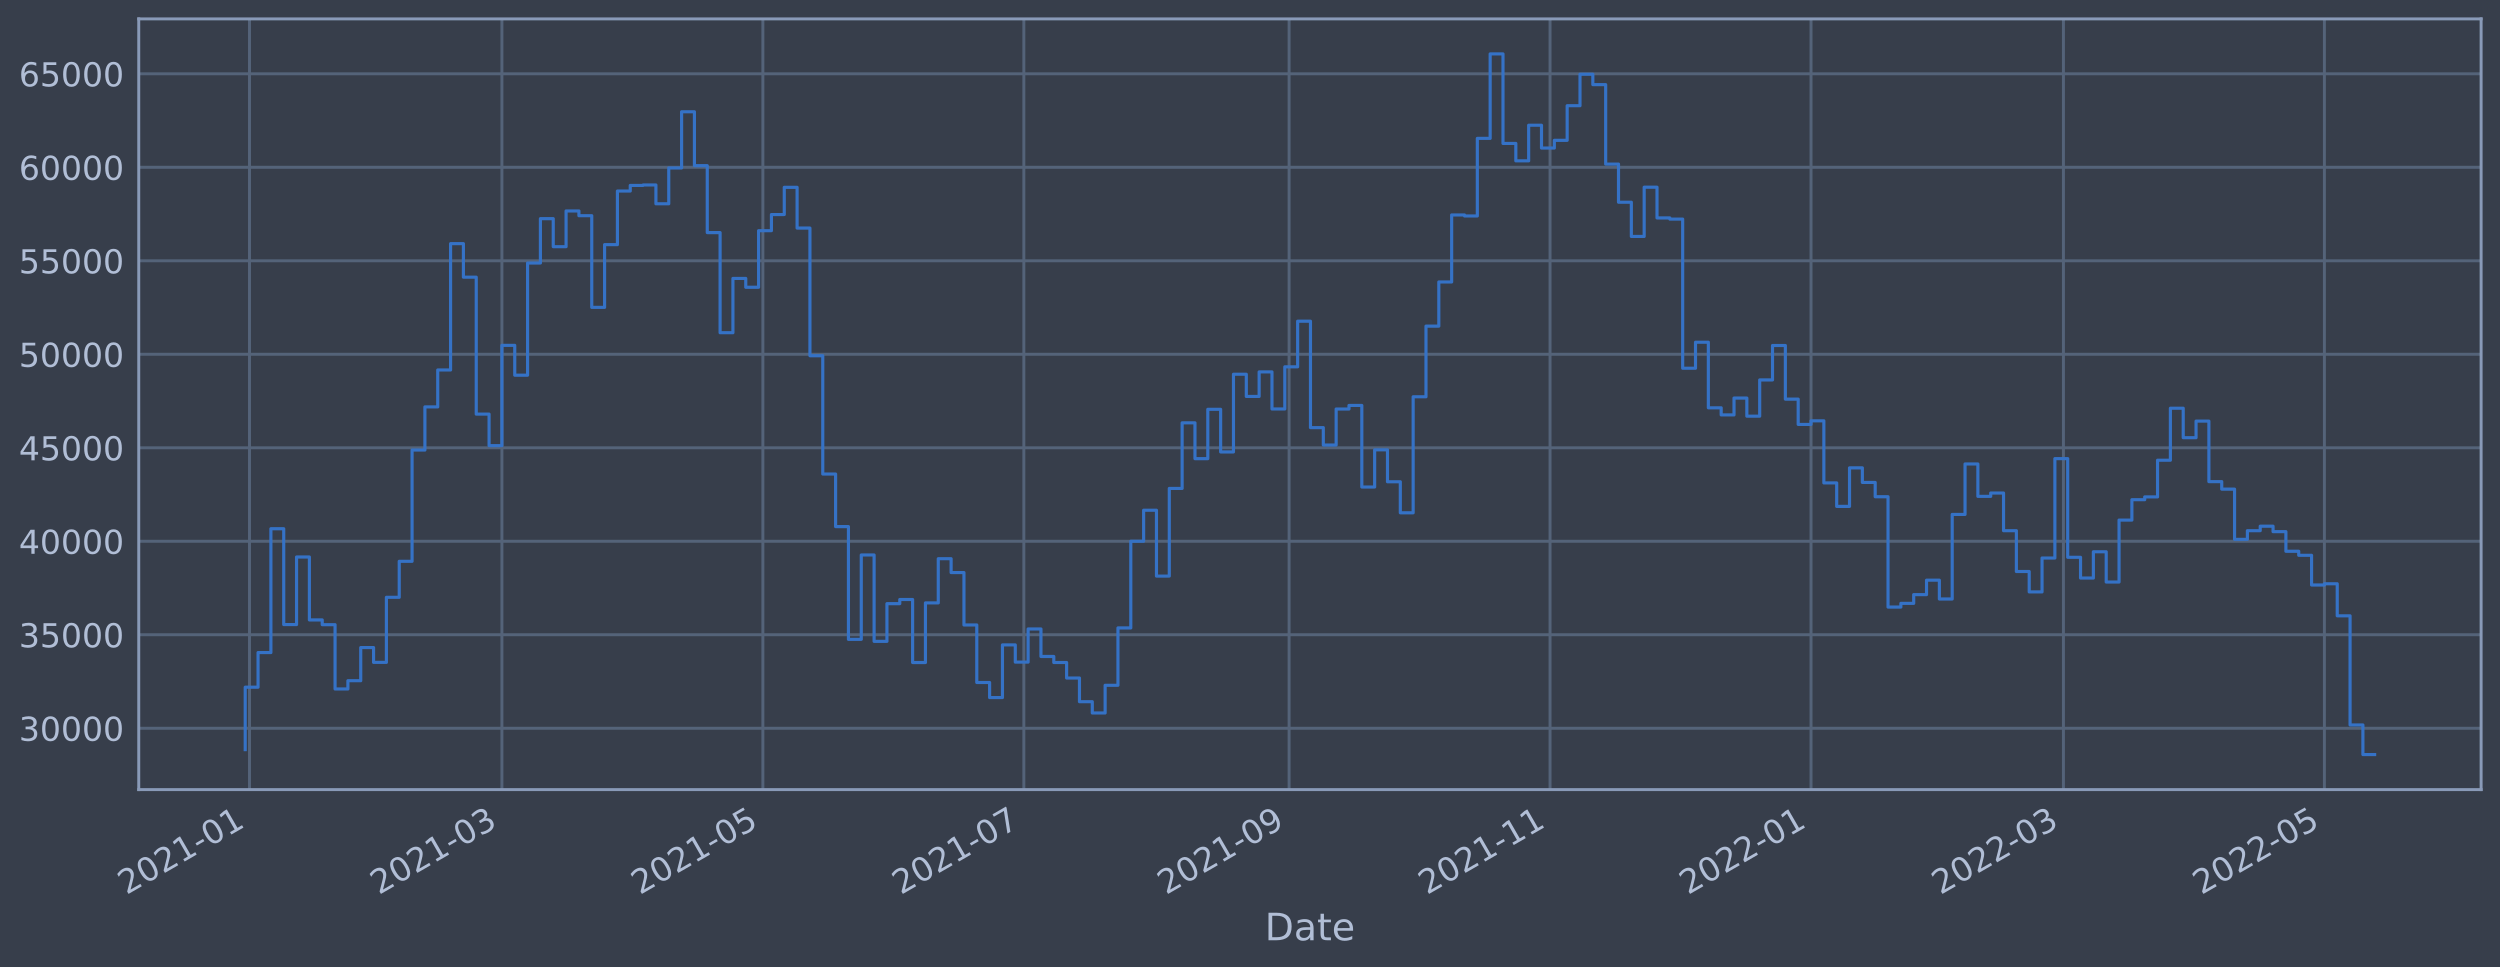
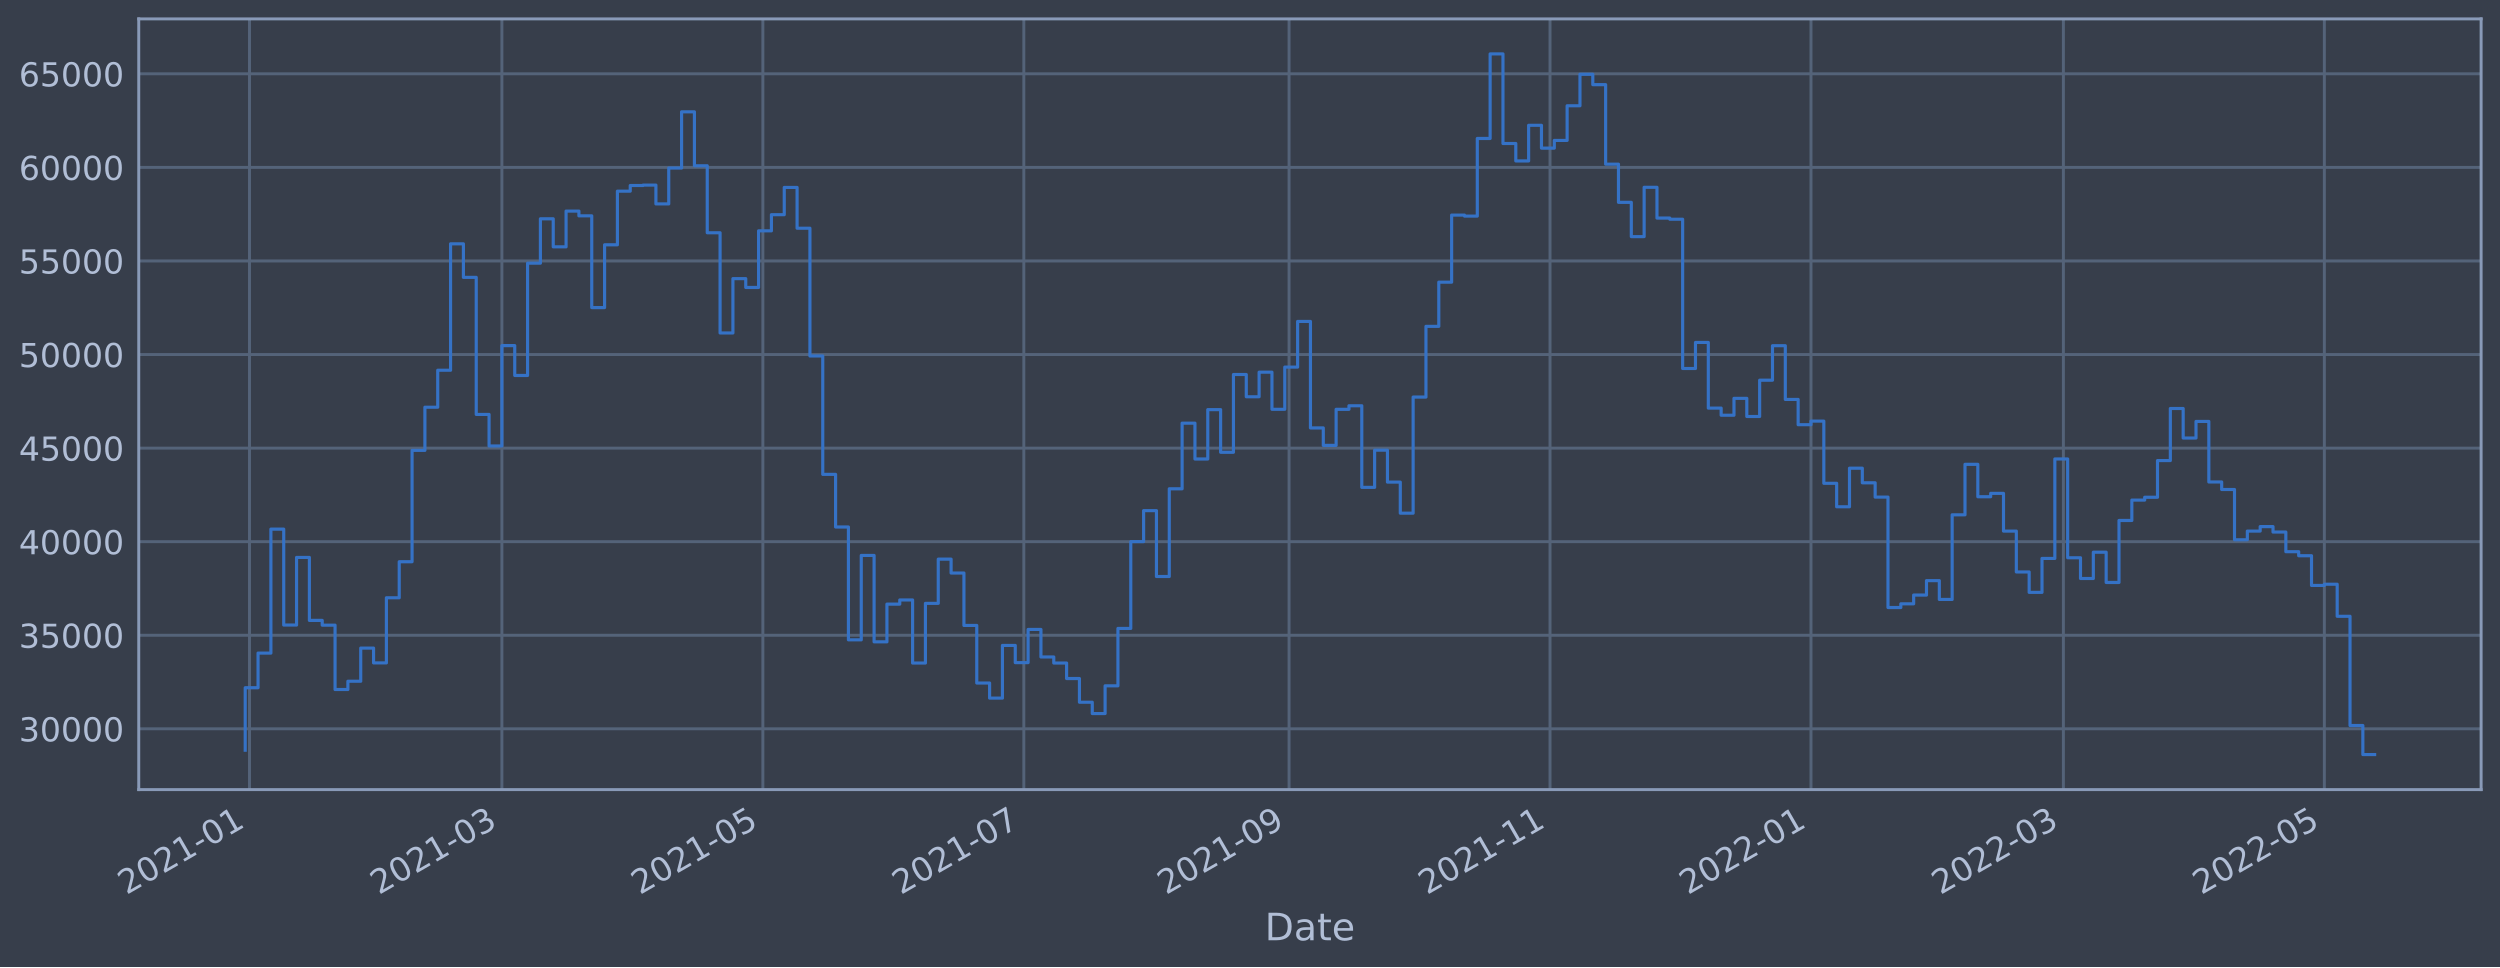
<svg xmlns="http://www.w3.org/2000/svg" xmlns:xlink="http://www.w3.org/1999/xlink" width="952.884pt" height="368.58pt" viewBox="0 0 952.884 368.58" version="1.1">
  <defs>
    <style type="text/css">*{stroke-linejoin: round; stroke-linecap: butt}</style>
  </defs>
  <g id="figure_1">
    <g id="patch_1">
      <path d="M 0 368.58  L 952.884 368.58  L 952.884 0  L 0 0  z " style="fill: #373e4b" />
    </g>
    <g id="axes_1">
      <g id="patch_2">
        <path d="M 52.884 300.96  L 945.684 300.96  L 945.684 7.2  L 52.884 7.2  z " style="fill: #373e4b" />
      </g>
      <g id="matplotlib.axis_1">
        <g id="xtick_1">
          <g id="line2d_1">
-             <path d="M 95.096 300.96  L 95.096 7.2  " clip-path="url(#peba85f49fc)" style="fill: none; stroke: #546379; stroke-width: 1.12; stroke-linecap: square" />
+             <path d="M 95.096 300.96  L 95.096 7.2  " clip-path="url(#p003322a121)" style="fill: none; stroke: #546379; stroke-width: 1.12; stroke-linecap: square" />
          </g>
          <g id="line2d_2" />
          <g id="text_1">
-             <g style="fill: #b1bed6" transform="translate(48.19293 341.1745)rotate(-30)scale(0.126 -0.126)">
+             <g style="fill: #b1bed6" transform="translate(48.19289 341.1745)rotate(-30)scale(0.126 -0.126)">
              <defs>
                <path id="DejaVuSans-32" d="M 1228 531  L 3431 531  L 3431 0  L 469 0  L 469 531  Q 828 903 1448 1529  Q 2069 2156 2228 2338  Q 2531 2678 2651 2914  Q 2772 3150 2772 3378  Q 2772 3750 2511 3984  Q 2250 4219 1831 4219  Q 1534 4219 1204 4116  Q 875 4013 500 3803  L 500 4441  Q 881 4594 1212 4672  Q 1544 4750 1819 4750  Q 2544 4750 2975 4387  Q 3406 4025 3406 3419  Q 3406 3131 3298 2873  Q 3191 2616 2906 2266  Q 2828 2175 2409 1742  Q 1991 1309 1228 531  z " transform="scale(0.015625)" />
                <path id="DejaVuSans-30" d="M 2034 4250  Q 1547 4250 1301 3770  Q 1056 3291 1056 2328  Q 1056 1369 1301 889  Q 1547 409 2034 409  Q 2525 409 2770 889  Q 3016 1369 3016 2328  Q 3016 3291 2770 3770  Q 2525 4250 2034 4250  z M 2034 4750  Q 2819 4750 3233 4129  Q 3647 3509 3647 2328  Q 3647 1150 3233 529  Q 2819 -91 2034 -91  Q 1250 -91 836 529  Q 422 1150 422 2328  Q 422 3509 836 4129  Q 1250 4750 2034 4750  z " transform="scale(0.015625)" />
                <path id="DejaVuSans-31" d="M 794 531  L 1825 531  L 1825 4091  L 703 3866  L 703 4441  L 1819 4666  L 2450 4666  L 2450 531  L 3481 531  L 3481 0  L 794 0  L 794 531  z " transform="scale(0.015625)" />
                <path id="DejaVuSans-2d" d="M 313 2009  L 1997 2009  L 1997 1497  L 313 1497  L 313 2009  z " transform="scale(0.015625)" />
              </defs>
              <use xlink:href="#DejaVuSans-32" />
              <use xlink:href="#DejaVuSans-30" x="63.623" />
              <use xlink:href="#DejaVuSans-32" x="127.246" />
              <use xlink:href="#DejaVuSans-31" x="190.869" />
              <use xlink:href="#DejaVuSans-2d" x="254.492" />
              <use xlink:href="#DejaVuSans-30" x="290.576" />
              <use xlink:href="#DejaVuSans-31" x="354.199" />
            </g>
          </g>
        </g>
        <g id="xtick_2">
          <g id="line2d_3">
-             <path d="M 191.303 300.96  L 191.303 7.2  " clip-path="url(#peba85f49fc)" style="fill: none; stroke: #546379; stroke-width: 1.12; stroke-linecap: square" />
+             <path d="M 191.301 300.96  L 191.301 7.2  " clip-path="url(#p003322a121)" style="fill: none; stroke: #546379; stroke-width: 1.12; stroke-linecap: square" />
          </g>
          <g id="line2d_4" />
          <g id="text_2">
-             <g style="fill: #b1bed6" transform="translate(144.4002 341.1745)rotate(-30)scale(0.126 -0.126)">
+             <g style="fill: #b1bed6" transform="translate(144.3978 341.1745)rotate(-30)scale(0.126 -0.126)">
              <defs>
                <path id="DejaVuSans-33" d="M 2597 2516  Q 3050 2419 3304 2112  Q 3559 1806 3559 1356  Q 3559 666 3084 287  Q 2609 -91 1734 -91  Q 1441 -91 1130 -33  Q 819 25 488 141  L 488 750  Q 750 597 1062 519  Q 1375 441 1716 441  Q 2309 441 2620 675  Q 2931 909 2931 1356  Q 2931 1769 2642 2001  Q 2353 2234 1838 2234  L 1294 2234  L 1294 2753  L 1863 2753  Q 2328 2753 2575 2939  Q 2822 3125 2822 3475  Q 2822 3834 2567 4026  Q 2313 4219 1838 4219  Q 1578 4219 1281 4162  Q 984 4106 628 3988  L 628 4550  Q 988 4650 1302 4700  Q 1616 4750 1894 4750  Q 2613 4750 3031 4423  Q 3450 4097 3450 3541  Q 3450 3153 3228 2886  Q 3006 2619 2597 2516  z " transform="scale(0.015625)" />
              </defs>
              <use xlink:href="#DejaVuSans-32" />
              <use xlink:href="#DejaVuSans-30" x="63.623" />
              <use xlink:href="#DejaVuSans-32" x="127.246" />
              <use xlink:href="#DejaVuSans-31" x="190.869" />
              <use xlink:href="#DejaVuSans-2d" x="254.492" />
              <use xlink:href="#DejaVuSans-30" x="290.576" />
              <use xlink:href="#DejaVuSans-33" x="354.199" />
            </g>
          </g>
        </g>
        <g id="xtick_3">
          <g id="line2d_5">
-             <path d="M 290.772 300.96  L 290.772 7.2  " clip-path="url(#peba85f49fc)" style="fill: none; stroke: #546379; stroke-width: 1.12; stroke-linecap: square" />
+             <path d="M 290.767 300.96  L 290.767 7.2  " clip-path="url(#p003322a121)" style="fill: none; stroke: #546379; stroke-width: 1.12; stroke-linecap: square" />
          </g>
          <g id="line2d_6" />
          <g id="text_3">
-             <g style="fill: #b1bed6" transform="translate(243.8686 341.1745)rotate(-30)scale(0.126 -0.126)">
+             <g style="fill: #b1bed6" transform="translate(243.864 341.1745)rotate(-30)scale(0.126 -0.126)">
              <defs>
                <path id="DejaVuSans-35" d="M 691 4666  L 3169 4666  L 3169 4134  L 1269 4134  L 1269 2991  Q 1406 3038 1543 3061  Q 1681 3084 1819 3084  Q 2600 3084 3056 2656  Q 3513 2228 3513 1497  Q 3513 744 3044 326  Q 2575 -91 1722 -91  Q 1428 -91 1123 -41  Q 819 9 494 109  L 494 744  Q 775 591 1075 516  Q 1375 441 1709 441  Q 2250 441 2565 725  Q 2881 1009 2881 1497  Q 2881 1984 2565 2268  Q 2250 2553 1709 2553  Q 1456 2553 1204 2497  Q 953 2441 691 2322  L 691 4666  z " transform="scale(0.015625)" />
              </defs>
              <use xlink:href="#DejaVuSans-32" />
              <use xlink:href="#DejaVuSans-30" x="63.623" />
              <use xlink:href="#DejaVuSans-32" x="127.246" />
              <use xlink:href="#DejaVuSans-31" x="190.869" />
              <use xlink:href="#DejaVuSans-2d" x="254.492" />
              <use xlink:href="#DejaVuSans-30" x="290.576" />
              <use xlink:href="#DejaVuSans-35" x="354.199" />
            </g>
          </g>
        </g>
        <g id="xtick_4">
          <g id="line2d_7">
-             <path d="M 390.24 300.96  L 390.24 7.2  " clip-path="url(#peba85f49fc)" style="fill: none; stroke: #546379; stroke-width: 1.12; stroke-linecap: square" />
+             <path d="M 390.233 300.96  L 390.233 7.2  " clip-path="url(#p003322a121)" style="fill: none; stroke: #546379; stroke-width: 1.12; stroke-linecap: square" />
          </g>
          <g id="line2d_8" />
          <g id="text_4">
-             <g style="fill: #b1bed6" transform="translate(343.3371 341.1745)rotate(-30)scale(0.126 -0.126)">
+             <g style="fill: #b1bed6" transform="translate(343.3301 341.1745)rotate(-30)scale(0.126 -0.126)">
              <defs>
                <path id="DejaVuSans-37" d="M 525 4666  L 3525 4666  L 3525 4397  L 1831 0  L 1172 0  L 2766 4134  L 525 4134  L 525 4666  z " transform="scale(0.015625)" />
              </defs>
              <use xlink:href="#DejaVuSans-32" />
              <use xlink:href="#DejaVuSans-30" x="63.623" />
              <use xlink:href="#DejaVuSans-32" x="127.246" />
              <use xlink:href="#DejaVuSans-31" x="190.869" />
              <use xlink:href="#DejaVuSans-2d" x="254.492" />
              <use xlink:href="#DejaVuSans-30" x="290.576" />
              <use xlink:href="#DejaVuSans-37" x="354.199" />
            </g>
          </g>
        </g>
        <g id="xtick_5">
          <g id="line2d_9">
-             <path d="M 491.34 300.96  L 491.34 7.2  " clip-path="url(#peba85f49fc)" style="fill: none; stroke: #546379; stroke-width: 1.12; stroke-linecap: square" />
+             <path d="M 491.33 300.96  L 491.33 7.2  " clip-path="url(#p003322a121)" style="fill: none; stroke: #546379; stroke-width: 1.12; stroke-linecap: square" />
          </g>
          <g id="line2d_10" />
          <g id="text_5">
-             <g style="fill: #b1bed6" transform="translate(444.4362 341.1745)rotate(-30)scale(0.126 -0.126)">
+             <g style="fill: #b1bed6" transform="translate(444.4268 341.1745)rotate(-30)scale(0.126 -0.126)">
              <defs>
                <path id="DejaVuSans-39" d="M 703 97  L 703 672  Q 941 559 1184 500  Q 1428 441 1663 441  Q 2288 441 2617 861  Q 2947 1281 2994 2138  Q 2813 1869 2534 1725  Q 2256 1581 1919 1581  Q 1219 1581 811 2004  Q 403 2428 403 3163  Q 403 3881 828 4315  Q 1253 4750 1959 4750  Q 2769 4750 3195 4129  Q 3622 3509 3622 2328  Q 3622 1225 3098 567  Q 2575 -91 1691 -91  Q 1453 -91 1209 -44  Q 966 3 703 97  z M 1959 2075  Q 2384 2075 2632 2365  Q 2881 2656 2881 3163  Q 2881 3666 2632 3958  Q 2384 4250 1959 4250  Q 1534 4250 1286 3958  Q 1038 3666 1038 3163  Q 1038 2656 1286 2365  Q 1534 2075 1959 2075  z " transform="scale(0.015625)" />
              </defs>
              <use xlink:href="#DejaVuSans-32" />
              <use xlink:href="#DejaVuSans-30" x="63.623" />
              <use xlink:href="#DejaVuSans-32" x="127.246" />
              <use xlink:href="#DejaVuSans-31" x="190.869" />
              <use xlink:href="#DejaVuSans-2d" x="254.492" />
              <use xlink:href="#DejaVuSans-30" x="290.576" />
              <use xlink:href="#DejaVuSans-39" x="354.199" />
            </g>
          </g>
        </g>
        <g id="xtick_6">
          <g id="line2d_11">
-             <path d="M 590.808 300.96  L 590.808 7.2  " clip-path="url(#peba85f49fc)" style="fill: none; stroke: #546379; stroke-width: 1.12; stroke-linecap: square" />
+             <path d="M 590.796 300.96  L 590.796 7.2  " clip-path="url(#p003322a121)" style="fill: none; stroke: #546379; stroke-width: 1.12; stroke-linecap: square" />
          </g>
          <g id="line2d_12" />
          <g id="text_6">
-             <g style="fill: #b1bed6" transform="translate(543.9047 341.1745)rotate(-30)scale(0.126 -0.126)">
+             <g style="fill: #b1bed6" transform="translate(543.8929 341.1745)rotate(-30)scale(0.126 -0.126)">
              <use xlink:href="#DejaVuSans-32" />
              <use xlink:href="#DejaVuSans-30" x="63.623" />
              <use xlink:href="#DejaVuSans-32" x="127.246" />
              <use xlink:href="#DejaVuSans-31" x="190.869" />
              <use xlink:href="#DejaVuSans-2d" x="254.492" />
              <use xlink:href="#DejaVuSans-31" x="290.576" />
              <use xlink:href="#DejaVuSans-31" x="354.199" />
            </g>
          </g>
        </g>
        <g id="xtick_7">
          <g id="line2d_13">
-             <path d="M 690.276 300.96  L 690.276 7.2  " clip-path="url(#peba85f49fc)" style="fill: none; stroke: #546379; stroke-width: 1.12; stroke-linecap: square" />
+             <path d="M 690.262 300.96  L 690.262 7.2  " clip-path="url(#p003322a121)" style="fill: none; stroke: #546379; stroke-width: 1.12; stroke-linecap: square" />
          </g>
          <g id="line2d_14" />
          <g id="text_7">
-             <g style="fill: #b1bed6" transform="translate(643.3732 341.1745)rotate(-30)scale(0.126 -0.126)">
+             <g style="fill: #b1bed6" transform="translate(643.3591 341.1745)rotate(-30)scale(0.126 -0.126)">
              <use xlink:href="#DejaVuSans-32" />
              <use xlink:href="#DejaVuSans-30" x="63.623" />
              <use xlink:href="#DejaVuSans-32" x="127.246" />
              <use xlink:href="#DejaVuSans-32" x="190.869" />
              <use xlink:href="#DejaVuSans-2d" x="254.492" />
              <use xlink:href="#DejaVuSans-30" x="290.576" />
              <use xlink:href="#DejaVuSans-31" x="354.199" />
            </g>
          </g>
        </g>
        <g id="xtick_8">
          <g id="line2d_15">
-             <path d="M 786.484 300.96  L 786.484 7.2  " clip-path="url(#peba85f49fc)" style="fill: none; stroke: #546379; stroke-width: 1.12; stroke-linecap: square" />
+             <path d="M 786.467 300.96  L 786.467 7.2  " clip-path="url(#p003322a121)" style="fill: none; stroke: #546379; stroke-width: 1.12; stroke-linecap: square" />
          </g>
          <g id="line2d_16" />
          <g id="text_8">
-             <g style="fill: #b1bed6" transform="translate(739.5804 341.1745)rotate(-30)scale(0.126 -0.126)">
+             <g style="fill: #b1bed6" transform="translate(739.564 341.1745)rotate(-30)scale(0.126 -0.126)">
              <use xlink:href="#DejaVuSans-32" />
              <use xlink:href="#DejaVuSans-30" x="63.623" />
              <use xlink:href="#DejaVuSans-32" x="127.246" />
              <use xlink:href="#DejaVuSans-32" x="190.869" />
              <use xlink:href="#DejaVuSans-2d" x="254.492" />
              <use xlink:href="#DejaVuSans-30" x="290.576" />
              <use xlink:href="#DejaVuSans-33" x="354.199" />
            </g>
          </g>
        </g>
        <g id="xtick_9">
          <g id="line2d_17">
-             <path d="M 885.952 300.96  L 885.952 7.2  " clip-path="url(#peba85f49fc)" style="fill: none; stroke: #546379; stroke-width: 1.12; stroke-linecap: square" />
+             <path d="M 885.933 300.96  L 885.933 7.2  " clip-path="url(#p003322a121)" style="fill: none; stroke: #546379; stroke-width: 1.12; stroke-linecap: square" />
          </g>
          <g id="line2d_18" />
          <g id="text_9">
-             <g style="fill: #b1bed6" transform="translate(839.0489 341.1745)rotate(-30)scale(0.126 -0.126)">
+             <g style="fill: #b1bed6" transform="translate(839.0301 341.1745)rotate(-30)scale(0.126 -0.126)">
              <use xlink:href="#DejaVuSans-32" />
              <use xlink:href="#DejaVuSans-30" x="63.623" />
              <use xlink:href="#DejaVuSans-32" x="127.246" />
              <use xlink:href="#DejaVuSans-32" x="190.869" />
              <use xlink:href="#DejaVuSans-2d" x="254.492" />
              <use xlink:href="#DejaVuSans-30" x="290.576" />
              <use xlink:href="#DejaVuSans-35" x="354.199" />
            </g>
          </g>
        </g>
        <g id="text_10">
          <g style="fill: #b1bed6" transform="translate(482.0746 358.3856)scale(0.144 -0.144)">
            <defs>
              <path id="DejaVuSans-44" d="M 1259 4147  L 1259 519  L 2022 519  Q 2988 519 3436 956  Q 3884 1394 3884 2338  Q 3884 3275 3436 3711  Q 2988 4147 2022 4147  L 1259 4147  z M 628 4666  L 1925 4666  Q 3281 4666 3915 4102  Q 4550 3538 4550 2338  Q 4550 1131 3912 565  Q 3275 0 1925 0  L 628 0  L 628 4666  z " transform="scale(0.015625)" />
              <path id="DejaVuSans-61" d="M 2194 1759  Q 1497 1759 1228 1600  Q 959 1441 959 1056  Q 959 750 1161 570  Q 1363 391 1709 391  Q 2188 391 2477 730  Q 2766 1069 2766 1631  L 2766 1759  L 2194 1759  z M 3341 1997  L 3341 0  L 2766 0  L 2766 531  Q 2569 213 2275 61  Q 1981 -91 1556 -91  Q 1019 -91 701 211  Q 384 513 384 1019  Q 384 1609 779 1909  Q 1175 2209 1959 2209  L 2766 2209  L 2766 2266  Q 2766 2663 2505 2880  Q 2244 3097 1772 3097  Q 1472 3097 1187 3025  Q 903 2953 641 2809  L 641 3341  Q 956 3463 1253 3523  Q 1550 3584 1831 3584  Q 2591 3584 2966 3190  Q 3341 2797 3341 1997  z " transform="scale(0.015625)" />
              <path id="DejaVuSans-74" d="M 1172 4494  L 1172 3500  L 2356 3500  L 2356 3053  L 1172 3053  L 1172 1153  Q 1172 725 1289 603  Q 1406 481 1766 481  L 2356 481  L 2356 0  L 1766 0  Q 1100 0 847 248  Q 594 497 594 1153  L 594 3053  L 172 3053  L 172 3500  L 594 3500  L 594 4494  L 1172 4494  z " transform="scale(0.015625)" />
              <path id="DejaVuSans-65" d="M 3597 1894  L 3597 1613  L 953 1613  Q 991 1019 1311 708  Q 1631 397 2203 397  Q 2534 397 2845 478  Q 3156 559 3463 722  L 3463 178  Q 3153 47 2828 -22  Q 2503 -91 2169 -91  Q 1331 -91 842 396  Q 353 884 353 1716  Q 353 2575 817 3079  Q 1281 3584 2069 3584  Q 2775 3584 3186 3129  Q 3597 2675 3597 1894  z M 3022 2063  Q 3016 2534 2758 2815  Q 2500 3097 2075 3097  Q 1594 3097 1305 2825  Q 1016 2553 972 2059  L 3022 2063  z " transform="scale(0.015625)" />
            </defs>
            <use xlink:href="#DejaVuSans-44" />
            <use xlink:href="#DejaVuSans-61" x="77.002" />
            <use xlink:href="#DejaVuSans-74" x="138.281" />
            <use xlink:href="#DejaVuSans-65" x="177.49" />
          </g>
        </g>
      </g>
      <g id="matplotlib.axis_2">
        <g id="ytick_1">
          <g id="line2d_19">
-             <path d="M 52.884 277.575  L 945.684 277.575  " clip-path="url(#peba85f49fc)" style="fill: none; stroke: #546379; stroke-width: 1.12; stroke-linecap: square" />
+             <path d="M 52.884 277.791  L 945.684 277.791  " clip-path="url(#p003322a121)" style="fill: none; stroke: #546379; stroke-width: 1.12; stroke-linecap: square" />
          </g>
          <g id="line2d_20" />
          <g id="text_11">
-             <g style="fill: #b1bed6" transform="translate(7.2 282.3623)scale(0.126 -0.126)">
+             <g style="fill: #b1bed6" transform="translate(7.2 282.5782)scale(0.126 -0.126)">
              <use xlink:href="#DejaVuSans-33" />
              <use xlink:href="#DejaVuSans-30" x="63.623" />
              <use xlink:href="#DejaVuSans-30" x="127.246" />
              <use xlink:href="#DejaVuSans-30" x="190.869" />
              <use xlink:href="#DejaVuSans-30" x="254.492" />
            </g>
          </g>
        </g>
        <g id="ytick_2">
          <g id="line2d_21">
-             <path d="M 52.884 241.941  L 945.684 241.941  " clip-path="url(#peba85f49fc)" style="fill: none; stroke: #546379; stroke-width: 1.12; stroke-linecap: square" />
+             <path d="M 52.884 242.127  L 945.684 242.127  " clip-path="url(#p003322a121)" style="fill: none; stroke: #546379; stroke-width: 1.12; stroke-linecap: square" />
          </g>
          <g id="line2d_22" />
          <g id="text_12">
-             <g style="fill: #b1bed6" transform="translate(7.2 246.7277)scale(0.126 -0.126)">
+             <g style="fill: #b1bed6" transform="translate(7.2 246.9136)scale(0.126 -0.126)">
              <use xlink:href="#DejaVuSans-33" />
              <use xlink:href="#DejaVuSans-35" x="63.623" />
              <use xlink:href="#DejaVuSans-30" x="127.246" />
              <use xlink:href="#DejaVuSans-30" x="190.869" />
              <use xlink:href="#DejaVuSans-30" x="254.492" />
            </g>
          </g>
        </g>
        <g id="ytick_3">
          <g id="line2d_23">
-             <path d="M 52.884 206.306  L 945.684 206.306  " clip-path="url(#peba85f49fc)" style="fill: none; stroke: #546379; stroke-width: 1.12; stroke-linecap: square" />
+             <path d="M 52.884 206.462  L 945.684 206.462  " clip-path="url(#p003322a121)" style="fill: none; stroke: #546379; stroke-width: 1.12; stroke-linecap: square" />
          </g>
          <g id="line2d_24" />
          <g id="text_13">
-             <g style="fill: #b1bed6" transform="translate(7.2 211.093)scale(0.126 -0.126)">
+             <g style="fill: #b1bed6" transform="translate(7.2 211.249)scale(0.126 -0.126)">
              <defs>
                <path id="DejaVuSans-34" d="M 2419 4116  L 825 1625  L 2419 1625  L 2419 4116  z M 2253 4666  L 3047 4666  L 3047 1625  L 3713 1625  L 3713 1100  L 3047 1100  L 3047 0  L 2419 0  L 2419 1100  L 313 1100  L 313 1709  L 2253 4666  z " transform="scale(0.015625)" />
              </defs>
              <use xlink:href="#DejaVuSans-34" />
              <use xlink:href="#DejaVuSans-30" x="63.623" />
              <use xlink:href="#DejaVuSans-30" x="127.246" />
              <use xlink:href="#DejaVuSans-30" x="190.869" />
              <use xlink:href="#DejaVuSans-30" x="254.492" />
            </g>
          </g>
        </g>
        <g id="ytick_4">
          <g id="line2d_25">
-             <path d="M 52.884 170.671  L 945.684 170.671  " clip-path="url(#peba85f49fc)" style="fill: none; stroke: #546379; stroke-width: 1.12; stroke-linecap: square" />
+             <path d="M 52.884 170.797  L 945.684 170.797  " clip-path="url(#p003322a121)" style="fill: none; stroke: #546379; stroke-width: 1.12; stroke-linecap: square" />
          </g>
          <g id="line2d_26" />
          <g id="text_14">
-             <g style="fill: #b1bed6" transform="translate(7.2 175.4583)scale(0.126 -0.126)">
+             <g style="fill: #b1bed6" transform="translate(7.2 175.5844)scale(0.126 -0.126)">
              <use xlink:href="#DejaVuSans-34" />
              <use xlink:href="#DejaVuSans-35" x="63.623" />
              <use xlink:href="#DejaVuSans-30" x="127.246" />
              <use xlink:href="#DejaVuSans-30" x="190.869" />
              <use xlink:href="#DejaVuSans-30" x="254.492" />
            </g>
          </g>
        </g>
        <g id="ytick_5">
          <g id="line2d_27">
-             <path d="M 52.884 135.037  L 945.684 135.037  " clip-path="url(#peba85f49fc)" style="fill: none; stroke: #546379; stroke-width: 1.12; stroke-linecap: square" />
+             <path d="M 52.884 135.133  L 945.684 135.133  " clip-path="url(#p003322a121)" style="fill: none; stroke: #546379; stroke-width: 1.12; stroke-linecap: square" />
          </g>
          <g id="line2d_28" />
          <g id="text_15">
-             <g style="fill: #b1bed6" transform="translate(7.2 139.8237)scale(0.126 -0.126)">
+             <g style="fill: #b1bed6" transform="translate(7.2 139.9198)scale(0.126 -0.126)">
              <use xlink:href="#DejaVuSans-35" />
              <use xlink:href="#DejaVuSans-30" x="63.623" />
              <use xlink:href="#DejaVuSans-30" x="127.246" />
              <use xlink:href="#DejaVuSans-30" x="190.869" />
              <use xlink:href="#DejaVuSans-30" x="254.492" />
            </g>
          </g>
        </g>
        <g id="ytick_6">
          <g id="line2d_29">
-             <path d="M 52.884 99.402  L 945.684 99.402  " clip-path="url(#peba85f49fc)" style="fill: none; stroke: #546379; stroke-width: 1.12; stroke-linecap: square" />
+             <path d="M 52.884 99.468  L 945.684 99.468  " clip-path="url(#p003322a121)" style="fill: none; stroke: #546379; stroke-width: 1.12; stroke-linecap: square" />
          </g>
          <g id="line2d_30" />
          <g id="text_16">
-             <g style="fill: #b1bed6" transform="translate(7.2 104.189)scale(0.126 -0.126)">
+             <g style="fill: #b1bed6" transform="translate(7.2 104.2552)scale(0.126 -0.126)">
              <use xlink:href="#DejaVuSans-35" />
              <use xlink:href="#DejaVuSans-35" x="63.623" />
              <use xlink:href="#DejaVuSans-30" x="127.246" />
              <use xlink:href="#DejaVuSans-30" x="190.869" />
              <use xlink:href="#DejaVuSans-30" x="254.492" />
            </g>
          </g>
        </g>
        <g id="ytick_7">
          <g id="line2d_31">
-             <path d="M 52.884 63.767  L 945.684 63.767  " clip-path="url(#peba85f49fc)" style="fill: none; stroke: #546379; stroke-width: 1.12; stroke-linecap: square" />
+             <path d="M 52.884 63.804  L 945.684 63.804  " clip-path="url(#p003322a121)" style="fill: none; stroke: #546379; stroke-width: 1.12; stroke-linecap: square" />
          </g>
          <g id="line2d_32" />
          <g id="text_17">
-             <g style="fill: #b1bed6" transform="translate(7.2 68.55433)scale(0.126 -0.126)">
+             <g style="fill: #b1bed6" transform="translate(7.2 68.59063)scale(0.126 -0.126)">
              <defs>
                <path id="DejaVuSans-36" d="M 2113 2584  Q 1688 2584 1439 2293  Q 1191 2003 1191 1497  Q 1191 994 1439 701  Q 1688 409 2113 409  Q 2538 409 2786 701  Q 3034 994 3034 1497  Q 3034 2003 2786 2293  Q 2538 2584 2113 2584  z M 3366 4563  L 3366 3988  Q 3128 4100 2886 4159  Q 2644 4219 2406 4219  Q 1781 4219 1451 3797  Q 1122 3375 1075 2522  Q 1259 2794 1537 2939  Q 1816 3084 2150 3084  Q 2853 3084 3261 2657  Q 3669 2231 3669 1497  Q 3669 778 3244 343  Q 2819 -91 2113 -91  Q 1303 -91 875 529  Q 447 1150 447 2328  Q 447 3434 972 4092  Q 1497 4750 2381 4750  Q 2619 4750 2861 4703  Q 3103 4656 3366 4563  z " transform="scale(0.015625)" />
              </defs>
              <use xlink:href="#DejaVuSans-36" />
              <use xlink:href="#DejaVuSans-30" x="63.623" />
              <use xlink:href="#DejaVuSans-30" x="127.246" />
              <use xlink:href="#DejaVuSans-30" x="190.869" />
              <use xlink:href="#DejaVuSans-30" x="254.492" />
            </g>
          </g>
        </g>
        <g id="ytick_8">
          <g id="line2d_33">
-             <path d="M 52.884 28.133  L 945.684 28.133  " clip-path="url(#peba85f49fc)" style="fill: none; stroke: #546379; stroke-width: 1.12; stroke-linecap: square" />
+             <path d="M 52.884 28.139  L 945.684 28.139  " clip-path="url(#p003322a121)" style="fill: none; stroke: #546379; stroke-width: 1.12; stroke-linecap: square" />
          </g>
          <g id="line2d_34" />
          <g id="text_18">
-             <g style="fill: #b1bed6" transform="translate(7.2 32.91966)scale(0.126 -0.126)">
+             <g style="fill: #b1bed6" transform="translate(7.2 32.92603)scale(0.126 -0.126)">
              <use xlink:href="#DejaVuSans-36" />
              <use xlink:href="#DejaVuSans-35" x="63.623" />
              <use xlink:href="#DejaVuSans-30" x="127.246" />
              <use xlink:href="#DejaVuSans-30" x="190.869" />
              <use xlink:href="#DejaVuSans-30" x="254.492" />
            </g>
          </g>
        </g>
      </g>
      <g id="line2d_35">
-         <path d="M 93.466 285.724  L 93.466 261.928  L 98.357 261.928  L 98.357 248.735  L 103.249 248.735  L 103.249 201.529  L 108.141 201.529  L 108.141 238.057  L 113.033 238.057  L 113.033 212.304  L 117.925 212.304  L 117.925 236.289  L 122.817 236.289  L 122.817 238.099  L 127.709 238.099  L 127.709 262.611  L 132.601 262.611  L 132.601 259.46  L 137.493 259.46  L 137.493 246.828  L 142.384 246.828  L 142.384 252.468  L 147.276 252.468  L 147.276 227.672  L 152.168 227.672  L 152.168 213.945  L 157.06 213.945  L 157.06 171.54  L 161.952 171.54  L 161.952 155.098  L 166.844 155.098  L 166.844 141.023  L 171.736 141.023  L 171.736 92.87  L 176.628 92.87  L 176.628 105.649  L 181.52 105.649  L 181.52 157.84  L 186.412 157.84  L 186.412 169.859  L 191.303 169.859  L 191.303 131.632  L 196.195 131.632  L 196.195 143.007  L 201.087 143.007  L 201.087 100.246  L 205.979 100.246  L 205.979 83.343  L 210.871 83.343  L 210.871 94.023  L 215.763 94.023  L 215.763 80.402  L 220.655 80.402  L 220.655 82.218  L 225.547 82.218  L 225.547 117.161  L 230.439 117.161  L 230.439 93.245  L 235.33 93.245  L 235.33 72.818  L 240.222 72.818  L 240.222 70.671  L 245.114 70.671  L 245.114 70.509  L 250.006 70.509  L 250.006 77.675  L 254.898 77.675  L 254.898 64.018  L 259.79 64.018  L 259.79 42.607  L 264.682 42.607  L 264.682 63.147  L 269.574 63.147  L 269.574 88.655  L 274.466 88.655  L 274.466 126.818  L 279.357 126.818  L 279.357 106.125  L 284.249 106.125  L 284.249 109.493  L 289.141 109.493  L 289.141 87.924  L 294.033 87.924  L 294.033 81.775  L 298.925 81.775  L 298.925 71.402  L 303.817 71.402  L 303.817 86.93  L 308.709 86.93  L 308.709 135.589  L 313.601 135.589  L 313.601 180.676  L 318.493 180.676  L 318.493 200.716  L 323.385 200.716  L 323.385 243.69  L 328.276 243.69  L 328.276 211.537  L 333.168 211.537  L 333.168 244.452  L 338.06 244.452  L 338.06 230.091  L 342.952 230.091  L 342.952 228.503  L 347.844 228.503  L 347.844 252.525  L 352.736 252.525  L 352.736 229.792  L 357.628 229.792  L 357.628 212.957  L 362.52 212.957  L 362.52 218.245  L 367.412 218.245  L 367.412 238.205  L 372.303 238.205  L 372.303 260.132  L 377.195 260.132  L 377.195 265.883  L 382.087 265.883  L 382.087 245.813  L 386.979 245.813  L 386.979 252.368  L 391.871 252.368  L 391.871 239.736  L 396.763 239.736  L 396.763 250.215  L 401.655 250.215  L 401.655 252.52  L 406.547 252.52  L 406.547 258.428  L 411.439 258.428  L 411.439 267.446  L 416.33 267.446  L 416.33 271.76  L 421.222 271.76  L 421.222 261.198  L 426.114 261.198  L 426.114 239.338  L 431.006 239.338  L 431.006 206.288  L 435.898 206.288  L 435.898 194.482  L 440.79 194.482  L 440.79 219.576  L 445.682 219.576  L 445.682 186.166  L 450.574 186.166  L 450.574 161.168  L 455.466 161.168  L 455.466 174.821  L 460.358 174.821  L 460.358 156.015  L 465.249 156.015  L 465.249 172.255  L 470.141 172.255  L 470.141 142.648  L 475.033 142.648  L 475.033 151.111  L 479.925 151.111  L 479.925 141.758  L 484.817 141.758  L 484.817 155.885  L 489.709 155.885  L 489.709 139.819  L 494.601 139.819  L 494.601 122.429  L 499.493 122.429  L 499.493 162.986  L 504.385 162.986  L 504.385 169.639  L 509.276 169.639  L 509.276 155.903  L 514.168 155.903  L 514.168 154.539  L 519.06 154.539  L 519.06 185.627  L 523.952 185.627  L 523.952 171.463  L 528.844 171.463  L 528.844 183.624  L 533.736 183.624  L 533.736 195.456  L 538.628 195.456  L 538.628 151.235  L 543.52 151.235  L 543.52 124.305  L 548.412 124.305  L 548.412 107.475  L 553.303 107.475  L 553.303 81.927  L 558.195 81.927  L 558.195 82.313  L 563.087 82.313  L 563.087 52.748  L 567.979 52.748  L 567.979 20.553  L 572.871 20.553  L 572.871 54.664  L 577.763 54.664  L 577.763 61.307  L 582.655 61.307  L 582.655 47.738  L 587.547 47.738  L 587.547 56.43  L 592.439 56.43  L 592.439 53.491  L 597.331 53.491  L 597.331 40.297  L 602.222 40.297  L 602.222 28.298  L 607.114 28.298  L 607.114 32.26  L 612.006 32.26  L 612.006 62.54  L 616.898 62.54  L 616.898 77.073  L 621.79 77.073  L 621.79 90.126  L 626.682 90.126  L 626.682 71.354  L 631.574 71.354  L 631.574 83.065  L 636.466 83.065  L 636.466 83.511  L 641.358 83.511  L 641.358 140.354  L 646.249 140.354  L 646.249 130.437  L 651.141 130.437  L 651.141 155.438  L 656.033 155.438  L 656.033 158.149  L 660.925 158.149  L 660.925 151.725  L 665.817 151.725  L 665.817 158.632  L 670.709 158.632  L 670.709 144.812  L 675.601 144.812  L 675.601 131.681  L 680.493 131.681  L 680.493 152.132  L 685.385 152.132  L 685.385 161.766  L 690.276 161.766  L 690.276 160.394  L 695.168 160.394  L 695.168 184.065  L 700.06 184.065  L 700.06 193.018  L 704.952 193.018  L 704.952 178.326  L 709.844 178.326  L 709.844 183.881  L 714.736 183.881  L 714.736 189.333  L 719.628 189.333  L 719.628 231.387  L 724.52 231.387  L 724.52 229.976  L 729.412 229.976  L 729.412 226.64  L 734.304 226.64  L 734.304 221.14  L 739.195 221.14  L 739.195 228.309  L 744.087 228.309  L 744.087 196.076  L 748.979 196.076  L 748.979 176.848  L 753.871 176.848  L 753.871 189.192  L 758.763 189.192  L 758.763 187.912  L 763.655 187.912  L 763.655 202.274  L 768.547 202.274  L 768.547 217.835  L 773.439 217.835  L 773.439 225.609  L 778.331 225.609  L 778.331 212.692  L 783.222 212.692  L 783.222 174.813  L 788.114 174.813  L 788.114 212.426  L 793.006 212.426  L 793.006 220.328  L 797.898 220.328  L 797.898 210.312  L 802.79 210.312  L 802.79 221.84  L 807.682 221.84  L 807.682 198.231  L 812.574 198.231  L 812.574 190.468  L 817.466 190.468  L 817.466 189.396  L 822.358 189.396  L 822.358 175.416  L 827.249 175.416  L 827.249 155.591  L 832.141 155.591  L 832.141 166.828  L 837.033 166.828  L 837.033 160.512  L 841.925 160.512  L 841.925 183.57  L 846.817 183.57  L 846.817 186.438  L 851.709 186.438  L 851.709 205.578  L 856.601 205.578  L 856.601 202.271  L 861.493 202.271  L 861.493 200.564  L 866.385 200.564  L 866.385 202.643  L 871.277 202.643  L 871.277 210.115  L 876.168 210.115  L 876.168 211.656  L 881.06 211.656  L 881.06 222.975  L 885.952 222.975  L 885.952 222.504  L 890.844 222.504  L 890.844 234.721  L 895.736 234.721  L 895.736 276.323  L 900.628 276.323  L 900.628 287.607  L 905.102 287.607  L 905.102 287.607  " clip-path="url(#peba85f49fc)" style="fill: none; stroke: #3572c6; stroke-width: 1.2; stroke-linecap: square" />
+         <path d="M 93.466 285.947  L 93.466 262.131  L 98.357 262.131  L 98.357 248.927  L 103.249 248.927  L 103.249 201.681  L 108.141 201.681  L 108.141 238.24  L 113.033 238.24  L 113.033 212.465  L 117.924 212.465  L 117.924 236.47  L 122.816 236.47  L 122.816 238.282  L 127.708 238.282  L 127.708 262.814  L 132.6 262.814  L 132.6 259.661  L 137.492 259.661  L 137.492 247.018  L 142.383 247.018  L 142.383 252.663  L 147.275 252.663  L 147.275 227.846  L 152.167 227.846  L 152.167 214.108  L 157.059 214.108  L 157.059 171.666  L 161.95 171.666  L 161.95 155.211  L 166.842 155.211  L 166.842 141.124  L 171.734 141.124  L 171.734 92.931  L 176.626 92.931  L 176.626 105.721  L 181.518 105.721  L 181.518 157.955  L 186.409 157.955  L 186.409 169.985  L 191.301 169.985  L 191.301 131.725  L 196.193 131.725  L 196.193 143.11  L 201.085 143.11  L 201.085 100.313  L 205.976 100.313  L 205.976 83.396  L 210.868 83.396  L 210.868 94.085  L 215.76 94.085  L 215.76 80.453  L 220.652 80.453  L 220.652 82.27  L 225.544 82.27  L 225.544 117.242  L 230.435 117.242  L 230.435 93.306  L 235.327 93.306  L 235.327 72.861  L 240.219 72.861  L 240.219 70.713  L 245.111 70.713  L 245.111 70.551  L 250.002 70.551  L 250.002 77.723  L 254.894 77.723  L 254.894 64.054  L 259.786 64.054  L 259.786 42.625  L 264.678 42.625  L 264.678 63.182  L 269.57 63.182  L 269.57 88.712  L 274.461 88.712  L 274.461 126.908  L 279.353 126.908  L 279.353 106.197  L 284.245 106.197  L 284.245 109.567  L 289.137 109.567  L 289.137 87.981  L 294.028 87.981  L 294.028 81.827  L 298.92 81.827  L 298.92 71.444  L 303.812 71.444  L 303.812 86.986  L 308.704 86.986  L 308.704 135.685  L 313.596 135.685  L 313.596 180.81  L 318.487 180.81  L 318.487 200.868  L 323.379 200.868  L 323.379 243.877  L 328.271 243.877  L 328.271 211.697  L 333.163 211.697  L 333.163 244.64  L 338.054 244.64  L 338.054 230.267  L 342.946 230.267  L 342.946 228.677  L 347.838 228.677  L 347.838 252.72  L 352.73 252.72  L 352.73 229.968  L 357.622 229.968  L 357.622 213.118  L 362.513 213.118  L 362.513 218.411  L 367.405 218.411  L 367.405 238.388  L 372.297 238.388  L 372.297 260.333  L 377.189 260.333  L 377.189 266.089  L 382.08 266.089  L 382.08 246.002  L 386.972 246.002  L 386.972 252.563  L 391.864 252.563  L 391.864 239.92  L 396.756 239.92  L 396.756 250.408  L 401.648 250.408  L 401.648 252.715  L 406.539 252.715  L 406.539 258.628  L 411.431 258.628  L 411.431 267.654  L 416.323 267.654  L 416.323 271.971  L 421.215 271.971  L 421.215 261.401  L 426.106 261.401  L 426.106 239.522  L 430.998 239.522  L 430.998 206.444  L 435.89 206.444  L 435.89 194.628  L 440.782 194.628  L 440.782 219.744  L 445.673 219.744  L 445.673 186.305  L 450.565 186.305  L 450.565 161.286  L 455.457 161.286  L 455.457 174.95  L 460.349 174.95  L 460.349 156.129  L 465.241 156.129  L 465.241 172.382  L 470.132 172.382  L 470.132 142.751  L 475.024 142.751  L 475.024 151.221  L 479.916 151.221  L 479.916 141.86  L 484.808 141.86  L 484.808 155.998  L 489.699 155.998  L 489.699 139.919  L 494.591 139.919  L 494.591 122.514  L 499.483 122.514  L 499.483 163.105  L 504.375 163.105  L 504.375 169.765  L 509.267 169.765  L 509.267 156.017  L 514.158 156.017  L 514.158 154.651  L 519.05 154.651  L 519.05 185.765  L 523.942 185.765  L 523.942 171.589  L 528.834 171.589  L 528.834 183.761  L 533.725 183.761  L 533.725 195.603  L 538.617 195.603  L 538.617 151.345  L 543.509 151.345  L 543.509 124.392  L 548.401 124.392  L 548.401 107.548  L 553.293 107.548  L 553.293 81.978  L 558.184 81.978  L 558.184 82.365  L 563.076 82.365  L 563.076 52.775  L 567.968 52.775  L 567.968 20.553  L 572.86 20.553  L 572.86 54.693  L 577.751 54.693  L 577.751 61.342  L 582.643 61.342  L 582.643 47.76  L 587.535 47.76  L 587.535 56.46  L 592.427 56.46  L 592.427 53.519  L 597.319 53.519  L 597.319 40.313  L 602.21 40.313  L 602.21 28.305  L 607.102 28.305  L 607.102 32.269  L 611.994 32.269  L 611.994 62.575  L 616.886 62.575  L 616.886 77.121  L 621.777 77.121  L 621.777 90.185  L 626.669 90.185  L 626.669 71.397  L 631.561 71.397  L 631.561 83.118  L 636.453 83.118  L 636.453 83.564  L 641.345 83.564  L 641.345 140.455  L 646.236 140.455  L 646.236 130.529  L 651.128 130.529  L 651.128 155.551  L 656.02 155.551  L 656.02 158.264  L 660.912 158.264  L 660.912 151.835  L 665.803 151.835  L 665.803 158.748  L 670.695 158.748  L 670.695 144.917  L 675.587 144.917  L 675.587 131.774  L 680.479 131.774  L 680.479 152.243  L 685.371 152.243  L 685.371 161.884  L 690.262 161.884  L 690.262 160.512  L 695.154 160.512  L 695.154 184.203  L 700.046 184.203  L 700.046 193.163  L 704.938 193.163  L 704.938 178.458  L 709.829 178.458  L 709.829 184.018  L 714.721 184.018  L 714.721 189.475  L 719.613 189.475  L 719.613 231.564  L 724.505 231.564  L 724.505 230.152  L 729.397 230.152  L 729.397 226.813  L 734.288 226.813  L 734.288 221.308  L 739.18 221.308  L 739.18 228.484  L 744.072 228.484  L 744.072 196.223  L 748.964 196.223  L 748.964 176.98  L 753.855 176.98  L 753.855 189.334  L 758.747 189.334  L 758.747 188.052  L 763.639 188.052  L 763.639 202.427  L 768.531 202.427  L 768.531 218.001  L 773.423 218.001  L 773.423 225.782  L 778.314 225.782  L 778.314 212.854  L 783.206 212.854  L 783.206 174.943  L 788.098 174.943  L 788.098 212.587  L 792.99 212.587  L 792.99 220.496  L 797.881 220.496  L 797.881 210.471  L 802.773 210.471  L 802.773 222.009  L 807.665 222.009  L 807.665 198.38  L 812.557 198.38  L 812.557 190.61  L 817.449 190.61  L 817.449 189.538  L 822.34 189.538  L 822.34 175.546  L 827.232 175.546  L 827.232 155.705  L 832.124 155.705  L 832.124 166.951  L 837.016 166.951  L 837.016 160.629  L 841.907 160.629  L 841.907 183.707  L 846.799 183.707  L 846.799 186.578  L 851.691 186.578  L 851.691 205.733  L 856.583 205.733  L 856.583 202.423  L 861.475 202.423  L 861.475 200.715  L 866.366 200.715  L 866.366 202.796  L 871.258 202.796  L 871.258 210.274  L 876.15 210.274  L 876.15 211.817  L 881.042 211.817  L 881.042 223.145  L 885.933 223.145  L 885.933 222.674  L 890.825 222.674  L 890.825 234.901  L 895.717 234.901  L 895.717 276.538  L 900.609 276.538  L 900.609 287.607  L 905.102 287.607  L 905.102 287.607  " clip-path="url(#p003322a121)" style="fill: none; stroke: #3572c6; stroke-width: 1.2; stroke-linecap: square" />
      </g>
      <g id="patch_3">
        <path d="M 52.884 300.96  L 52.884 7.2  " style="fill: none; stroke: #899ab8; stroke-width: 1.12; stroke-linejoin: miter; stroke-linecap: square" />
      </g>
      <g id="patch_4">
        <path d="M 945.684 300.96  L 945.684 7.2  " style="fill: none; stroke: #899ab8; stroke-width: 1.12; stroke-linejoin: miter; stroke-linecap: square" />
      </g>
      <g id="patch_5">
        <path d="M 52.884 300.96  L 945.684 300.96  " style="fill: none; stroke: #899ab8; stroke-width: 1.12; stroke-linejoin: miter; stroke-linecap: square" />
      </g>
      <g id="patch_6">
        <path d="M 52.884 7.2  L 945.684 7.2  " style="fill: none; stroke: #899ab8; stroke-width: 1.12; stroke-linejoin: miter; stroke-linecap: square" />
      </g>
    </g>
  </g>
  <defs>
-     <clipPath id="peba85f49fc">
+     <clipPath id="p003322a121">
      <rect x="52.884" y="7.2" width="892.8" height="293.76" />
    </clipPath>
  </defs>
</svg>
